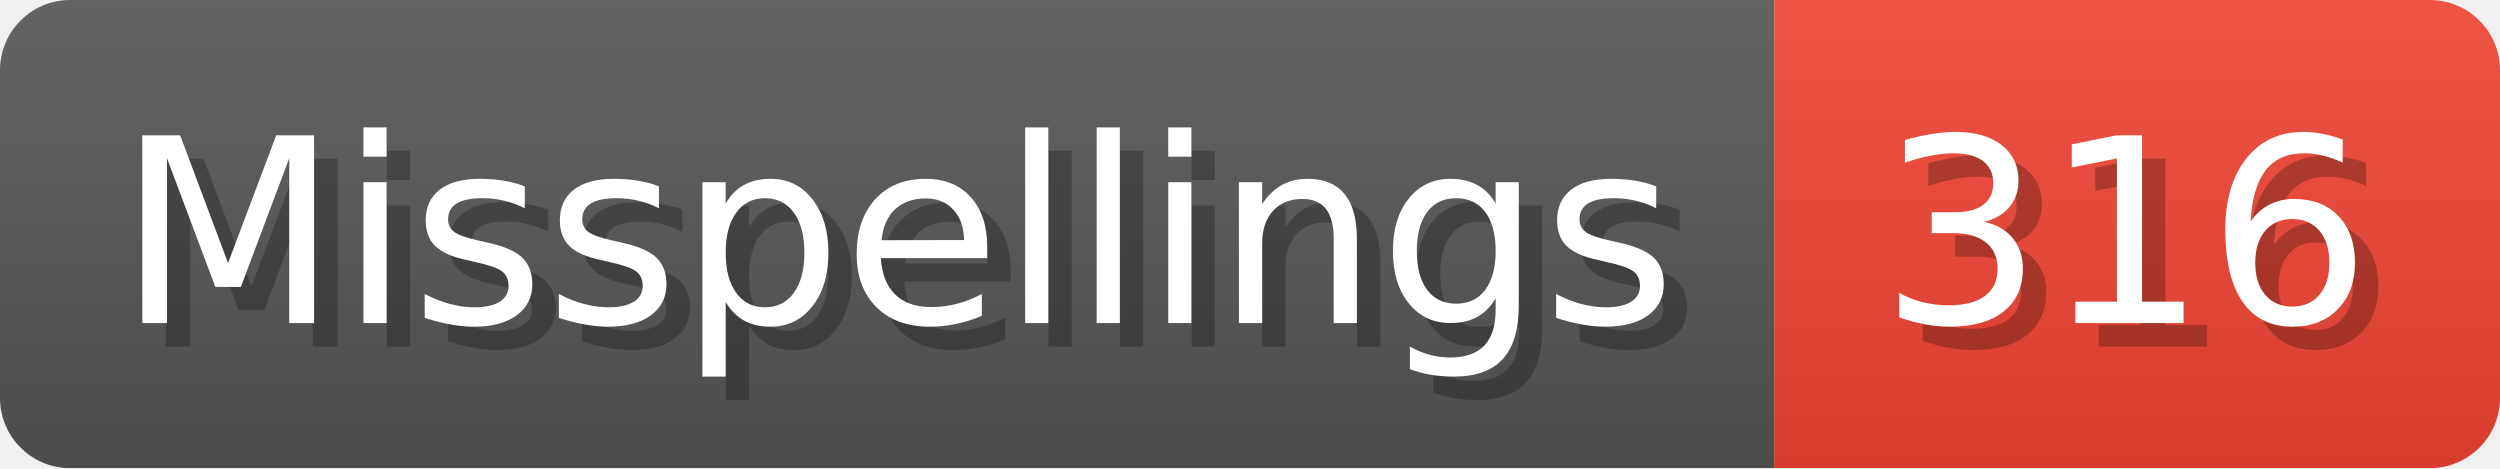
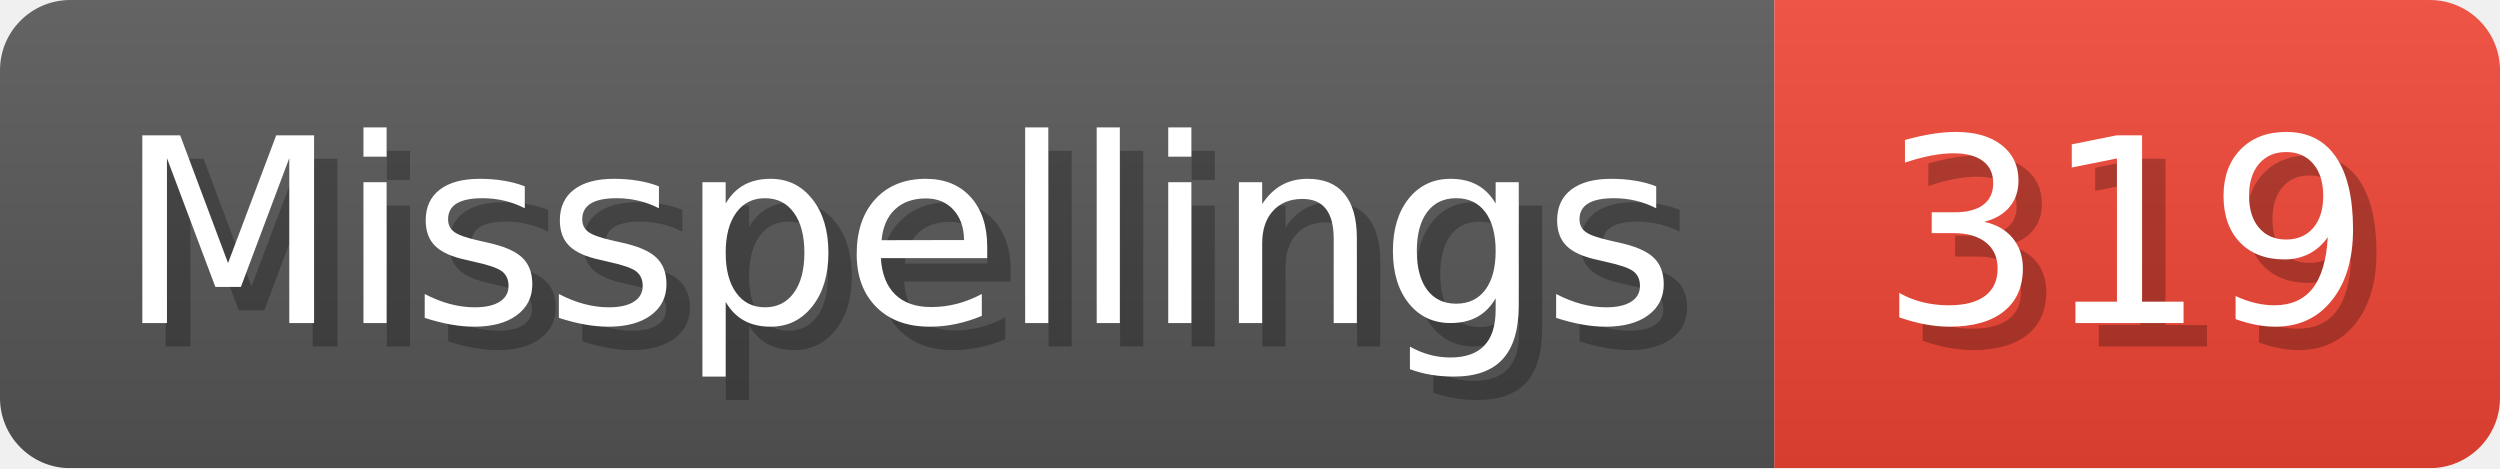
- <svg xmlns="http://www.w3.org/2000/svg" width="106.8" height="20" viewBox="0 0 1068 200" role="img" aria-label="Misspellings: 316">
+ <svg xmlns="http://www.w3.org/2000/svg" width="106.8" height="20" viewBox="0 0 1068 200" role="img" aria-label="Misspellings: 319">
  <linearGradient id="a" x2="0" y2="100%">
    <stop offset="0" stop-opacity=".1" stop-color="#EEE" />
    <stop offset="1" stop-opacity=".1" />
  </linearGradient>
  <mask id="m">
    <rect width="1068" height="200" rx="30" fill="#FFF" />
  </mask>
  <g mask="url(#m)">
    <rect width="758" height="200" fill="#555" />
    <rect width="310" height="200" fill="#E43" x="758" />
    <rect width="1068" height="200" fill="url(#a)" />
  </g>
  <g aria-hidden="true" fill="#fff" text-anchor="start" font-family="Verdana,DejaVu Sans,sans-serif" font-size="110">
    <text x="60" y="148" textLength="658" fill="#000" opacity="0.25">Misspellings</text>
    <text x="50" y="138" textLength="658">Misspellings</text>
-     <text x="813" y="148" textLength="210" fill="#000" opacity="0.25">316</text>
-     <text x="803" y="138" textLength="210">316</text>
+     <text x="813" y="148" textLength="210" fill="#000" opacity="0.25">319</text>
+     <text x="803" y="138" textLength="210">319</text>
  </g>
</svg>
